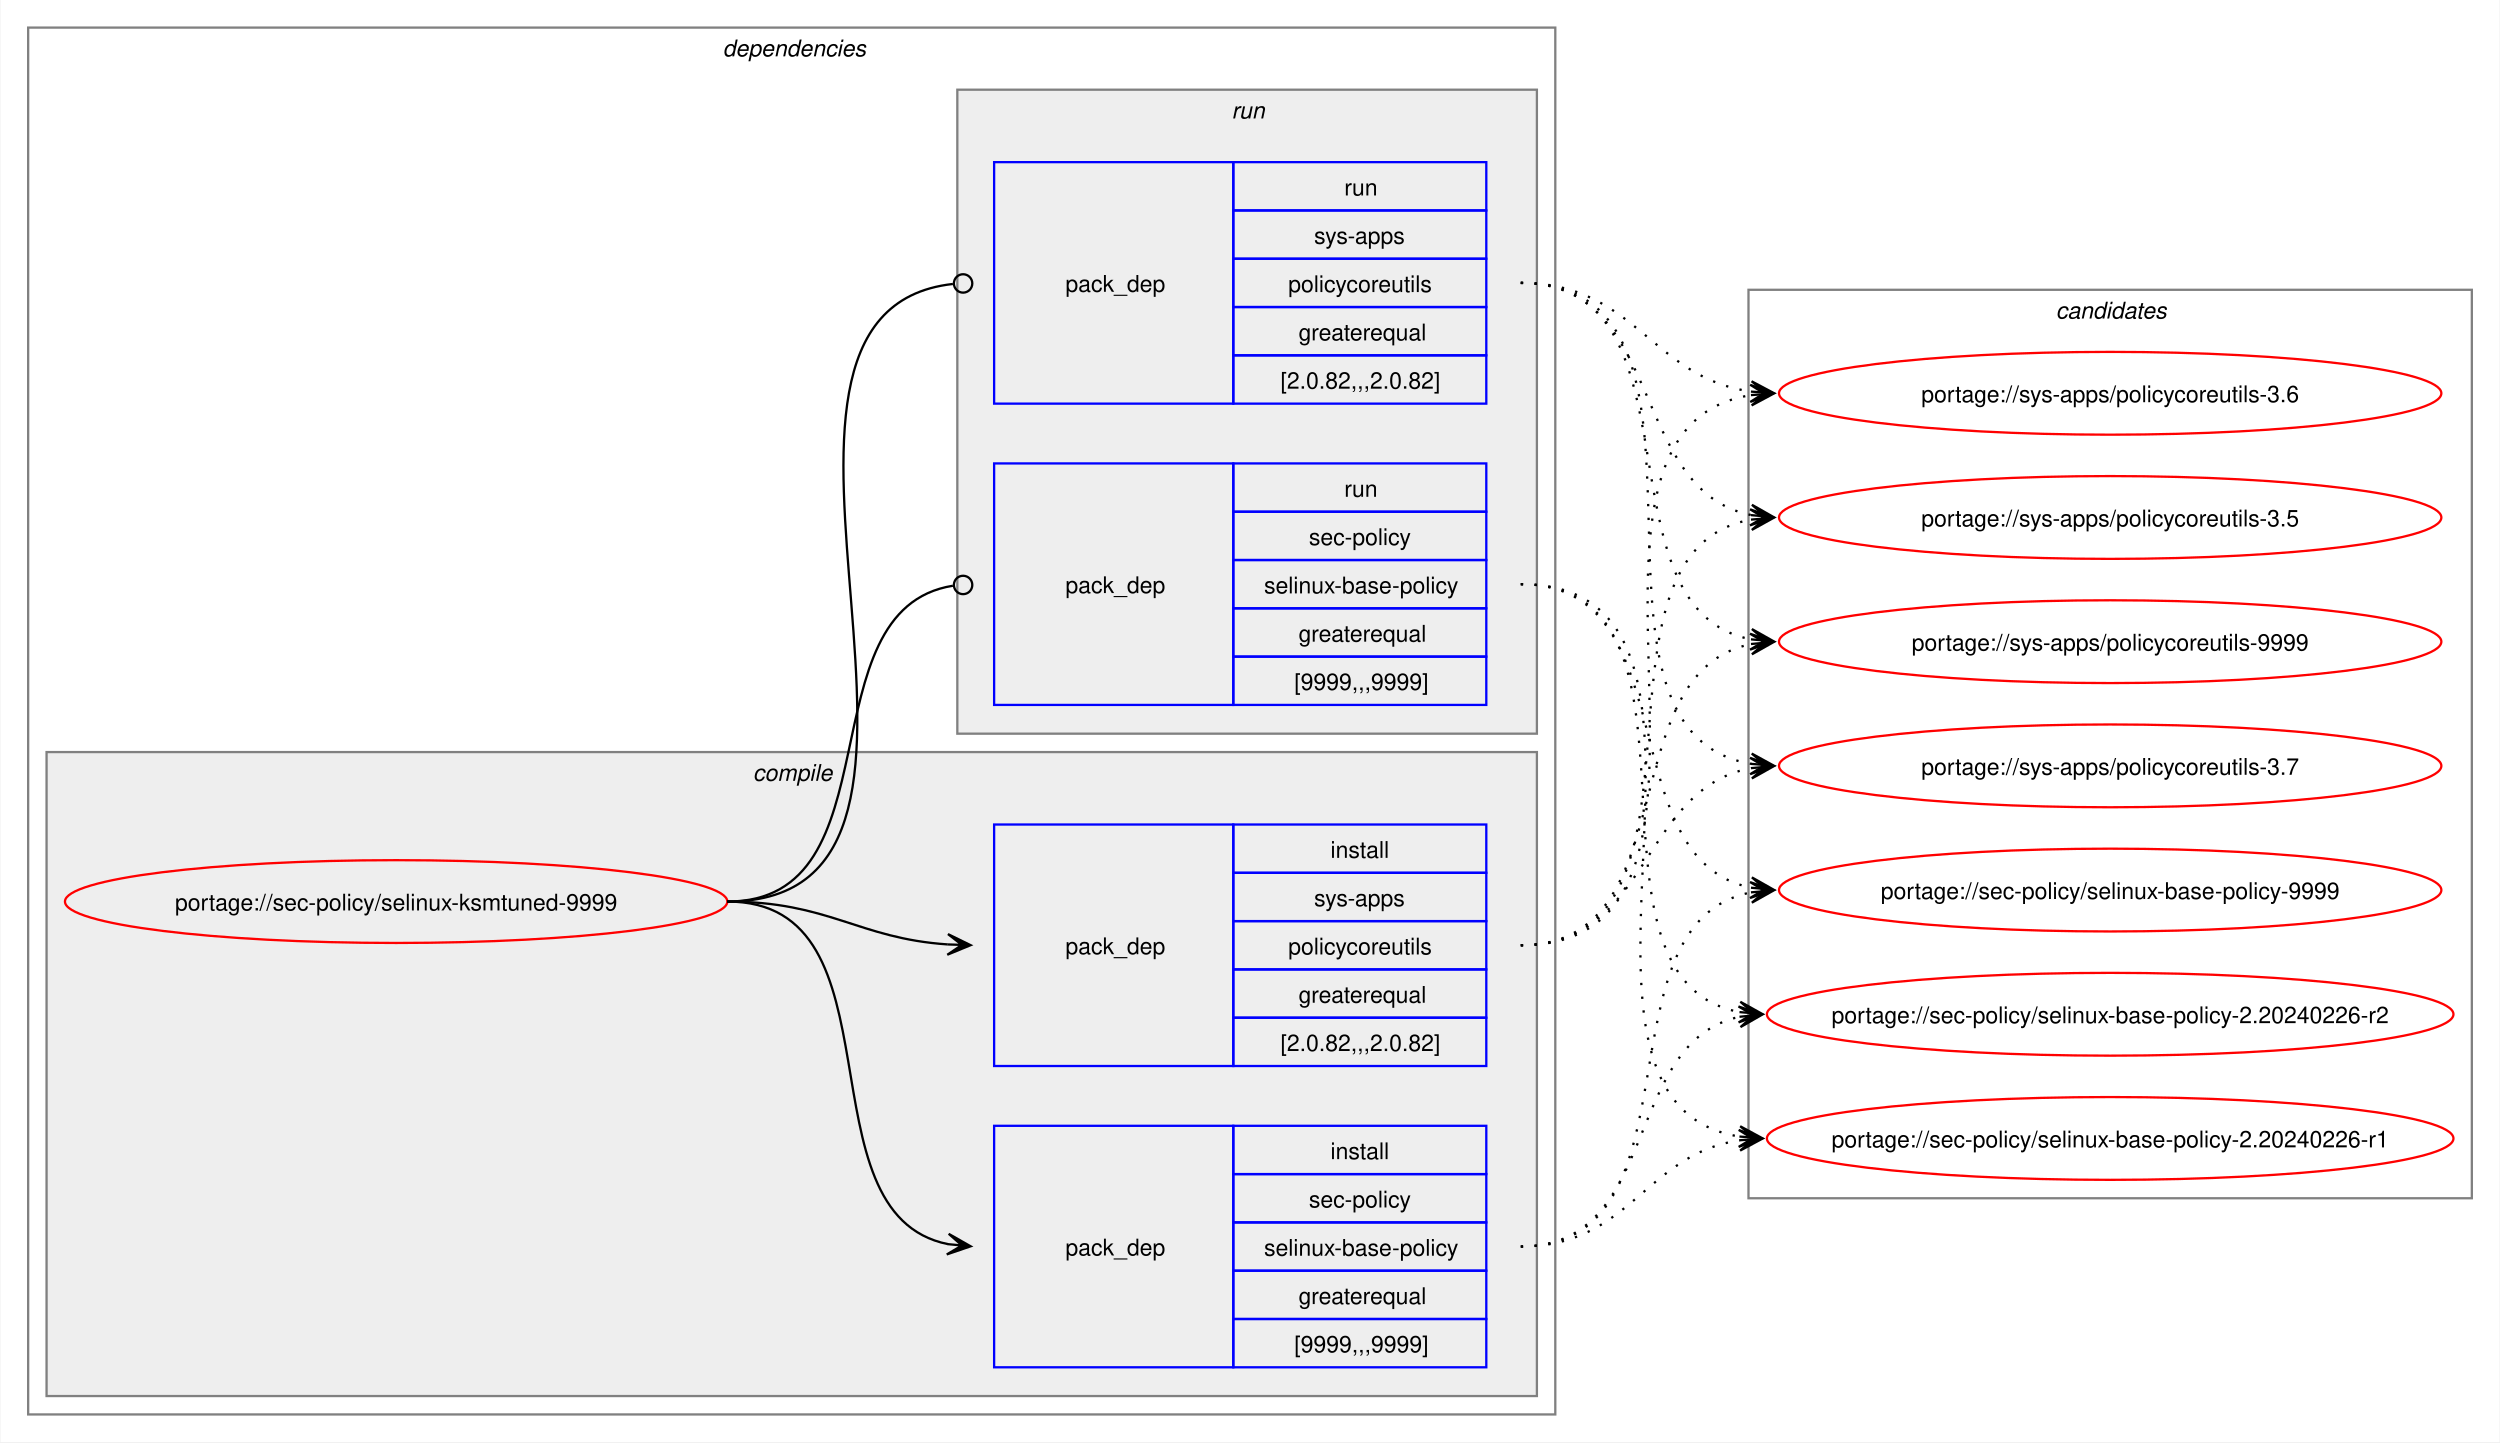
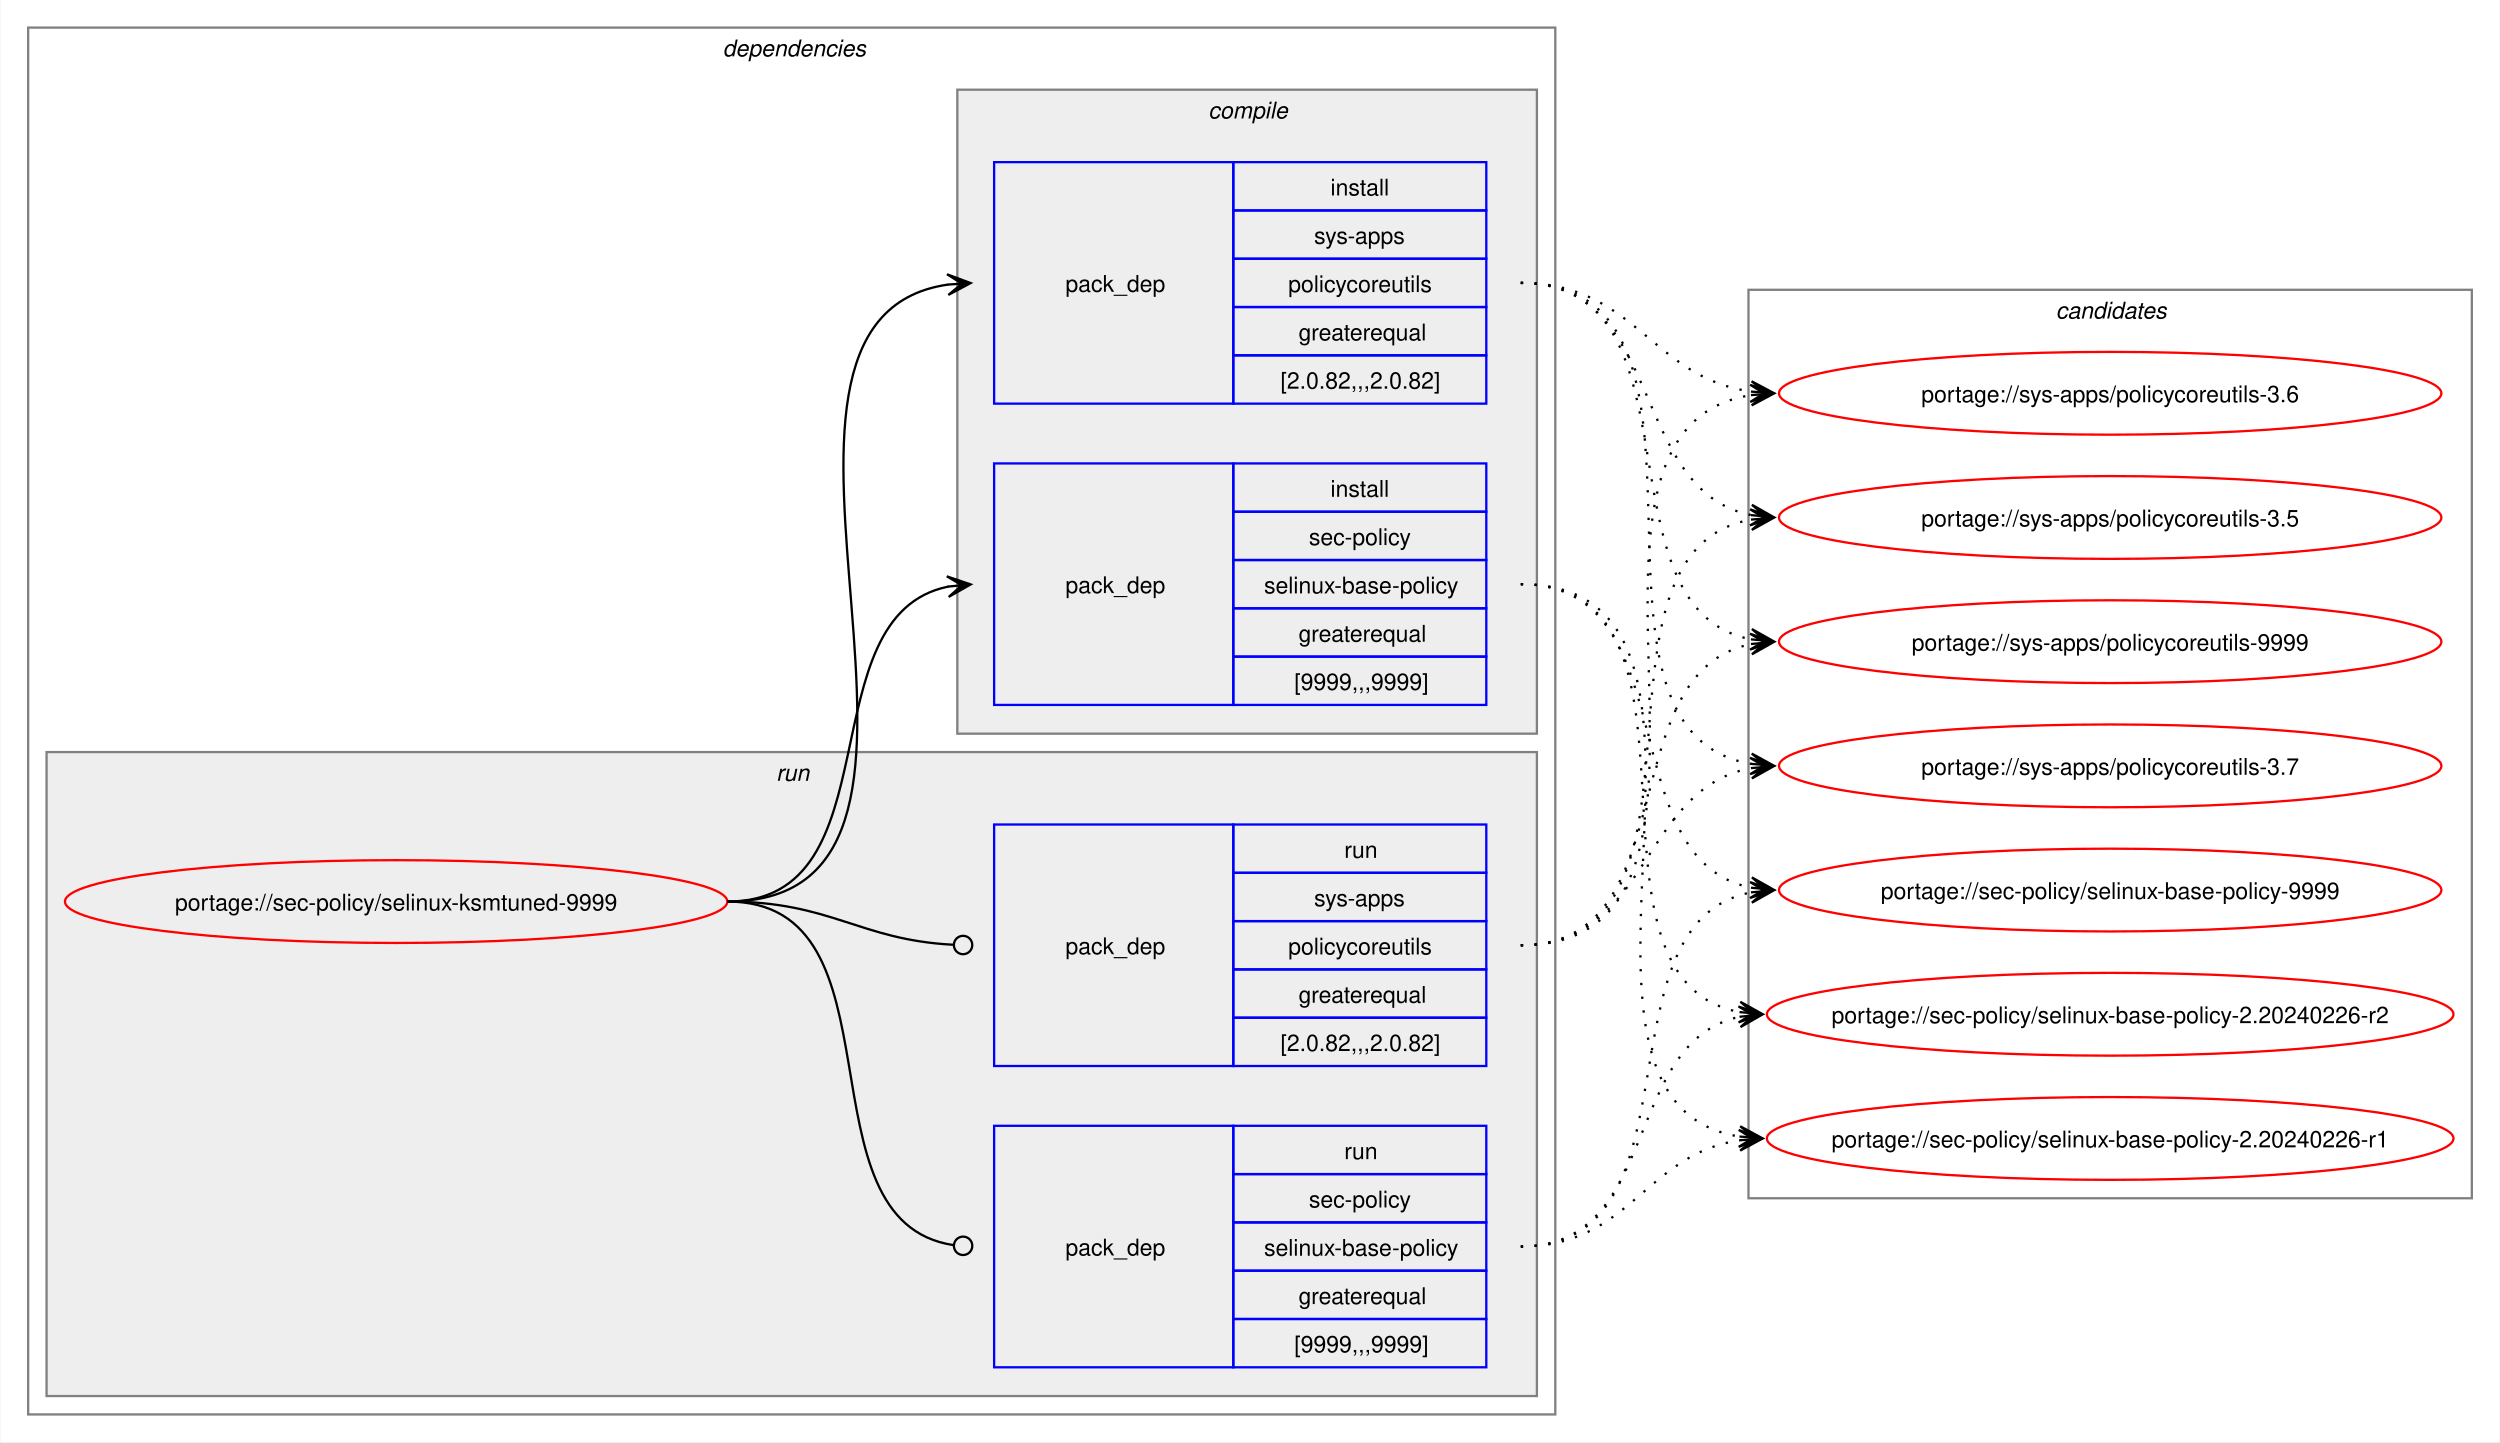
<svg xmlns="http://www.w3.org/2000/svg" xmlns:xlink="http://www.w3.org/1999/xlink" width="1087pt" height="627pt" viewBox="0.00 0.00 1086.51 627.00">
  <g id="graph0" class="graph" transform="scale(1 1) rotate(0) translate(4 623)">
    <polygon fill="white" stroke="none" points="-4,4 -4,-623 1082.51,-623 1082.51,4 -4,4" />
    <g id="clust2" class="cluster">
      <polygon fill="none" stroke="gray" points="8,-8 8,-611 672,-611 672,-8 8,-8" />
      <text text-anchor="start" x="310" y="-598.5" font-family="Helvetica,sans-Serif" font-style="italic" font-size="10.00">dependencies</text>
    </g>
+     <g id="clust7" class="cluster">
+       <polygon fill="#eeeeee" stroke="gray" points="16,-16 16,-296 664,-296 664,-16 16,-16" />
+       <text text-anchor="start" x="333.25" y="-283.5" font-family="Helvetica,sans-Serif" font-style="italic" font-size="10.00">run</text>
+     </g>
    <g id="clust3" class="cluster">
-       <polygon fill="#eeeeee" stroke="gray" points="16,-16 16,-296 664,-296 664,-16 16,-16" />
-       <text text-anchor="start" x="323.12" y="-283.5" font-family="Helvetica,sans-Serif" font-style="italic" font-size="10.00">compile</text>
-     </g>
-     <g id="clust7" class="cluster">
      <polygon fill="#eeeeee" stroke="gray" points="412,-304 412,-584 664,-584 664,-304 412,-304" />
-       <text text-anchor="start" x="531.25" y="-571.5" font-family="Helvetica,sans-Serif" font-style="italic" font-size="10.00">run</text>
+       <text text-anchor="start" x="521.12" y="-571.5" font-family="Helvetica,sans-Serif" font-style="italic" font-size="10.00">compile</text>
    </g>
    <g id="clust10" class="cluster">
      <polygon fill="none" stroke="gray" points="756,-102 756,-497 1070.51,-497 1070.51,-102 756,-102" />
      <text text-anchor="start" x="889.63" y="-484.5" font-family="Helvetica,sans-Serif" font-style="italic" font-size="10.00">candidates</text>
    </g>
    <g id="node1" class="node">
      <g id="a_node1">
        <a xlink:href="../sec-policy/selinux-ksmtuned-9999.svg" xlink:title="portage://sec-policy/selinux-ksmtuned-9999">
          <ellipse fill="none" stroke="red" cx="168" cy="-231" rx="144" ry="18" />
          <text text-anchor="middle" x="168" y="-227.12" font-family="Helvetica,sans-Serif" font-size="10.00">portage://sec-policy/selinux-ksmtuned-9999</text>
        </a>
      </g>
    </g>
    <g id="node2" class="node">
+       <polygon fill="none" stroke="blue" points="428,-316.5 428,-421.5 532,-421.5 532,-316.5 428,-316.5" />
+       <text text-anchor="start" x="459" y="-365.12" font-family="Helvetica,sans-Serif" font-size="10.00">pack_dep</text>
+       <polygon fill="none" stroke="blue" points="532,-400.5 532,-421.5 642,-421.5 642,-400.5 532,-400.5" />
+       <text text-anchor="start" x="574.25" y="-407" font-family="Helvetica,sans-Serif" font-size="10.00">install</text>
+       <polygon fill="none" stroke="blue" points="532,-379.5 532,-400.5 642,-400.5 642,-379.5 532,-379.5" />
+       <text text-anchor="start" x="564.87" y="-386" font-family="Helvetica,sans-Serif" font-size="10.00">sec-policy</text>
+       <polygon fill="none" stroke="blue" points="532,-358.5 532,-379.5 642,-379.5 642,-358.5 532,-358.5" />
+       <text text-anchor="start" x="545.37" y="-365" font-family="Helvetica,sans-Serif" font-size="10.00">selinux-base-policy</text>
+       <polygon fill="none" stroke="blue" points="532,-337.5 532,-358.5 642,-358.5 642,-337.5 532,-337.5" />
+       <text text-anchor="start" x="560.37" y="-344" font-family="Helvetica,sans-Serif" font-size="10.00">greaterequal</text>
+       <polygon fill="none" stroke="blue" points="532,-316.5 532,-337.5 642,-337.5 642,-316.5 532,-316.5" />
+       <text text-anchor="start" x="558.5" y="-323" font-family="Helvetica,sans-Serif" font-size="10.00">[9999,,,9999]</text>
+     </g>
+     <g id="edge1" class="edge">
+       <path fill="none" stroke="black" d="M312,-231C385.67,-231 345.96,-355.34 408.12,-367.97" />
+       <polygon fill="black" stroke="black" points="417.79,-368.89 407.41,-372.42 414.02,-368.53 407.83,-367.94 407.83,-367.94 407.83,-367.94 414.02,-368.53 408.26,-363.46 417.79,-368.89" />
+     </g>
+     <g id="node3" class="node">
+       <polygon fill="none" stroke="blue" points="428,-447.5 428,-552.5 532,-552.5 532,-447.5 428,-447.5" />
+       <text text-anchor="start" x="459" y="-496.12" font-family="Helvetica,sans-Serif" font-size="10.00">pack_dep</text>
+       <polygon fill="none" stroke="blue" points="532,-531.5 532,-552.5 642,-552.5 642,-531.5 532,-531.5" />
+       <text text-anchor="start" x="574.25" y="-538" font-family="Helvetica,sans-Serif" font-size="10.00">install</text>
+       <polygon fill="none" stroke="blue" points="532,-510.5 532,-531.5 642,-531.5 642,-510.5 532,-510.5" />
+       <text text-anchor="start" x="567.12" y="-517" font-family="Helvetica,sans-Serif" font-size="10.00">sys-apps</text>
+       <polygon fill="none" stroke="blue" points="532,-489.5 532,-510.5 642,-510.5 642,-489.5 532,-489.5" />
+       <text text-anchor="start" x="555.87" y="-496" font-family="Helvetica,sans-Serif" font-size="10.00">policycoreutils</text>
+       <polygon fill="none" stroke="blue" points="532,-468.5 532,-489.5 642,-489.5 642,-468.5 532,-468.5" />
+       <text text-anchor="start" x="560.37" y="-475" font-family="Helvetica,sans-Serif" font-size="10.00">greaterequal</text>
+       <polygon fill="none" stroke="blue" points="532,-447.5 532,-468.5 642,-468.5 642,-447.5 532,-447.5" />
+       <text text-anchor="start" x="552.5" y="-454" font-family="Helvetica,sans-Serif" font-size="10.00">[2.0.82,,,2.0.82]</text>
+     </g>
+     <g id="edge2" class="edge">
+       <path fill="none" stroke="black" d="M312,-231C436.77,-231 299.18,-483.96 408.07,-499.28" />
+       <polygon fill="black" stroke="black" points="417.78,-499.92 407.51,-503.75 414.01,-499.67 407.81,-499.26 407.81,-499.26 407.81,-499.26 414.01,-499.67 408.1,-494.77 417.78,-499.92" />
+     </g>
+     <g id="node4" class="node">
      <polygon fill="none" stroke="blue" points="428,-28.5 428,-133.5 532,-133.5 532,-28.5 428,-28.5" />
      <text text-anchor="start" x="459" y="-77.12" font-family="Helvetica,sans-Serif" font-size="10.00">pack_dep</text>
      <polygon fill="none" stroke="blue" points="532,-112.5 532,-133.5 642,-133.5 642,-112.5 532,-112.5" />
-       <text text-anchor="start" x="574.25" y="-119" font-family="Helvetica,sans-Serif" font-size="10.00">install</text>
+       <text text-anchor="start" x="580.25" y="-119" font-family="Helvetica,sans-Serif" font-size="10.00">run</text>
      <polygon fill="none" stroke="blue" points="532,-91.5 532,-112.5 642,-112.5 642,-91.5 532,-91.5" />
      <text text-anchor="start" x="564.87" y="-98" font-family="Helvetica,sans-Serif" font-size="10.00">sec-policy</text>
      <polygon fill="none" stroke="blue" points="532,-70.5 532,-91.5 642,-91.5 642,-70.5 532,-70.5" />
      <text text-anchor="start" x="545.37" y="-77" font-family="Helvetica,sans-Serif" font-size="10.00">selinux-base-policy</text>
      <polygon fill="none" stroke="blue" points="532,-49.5 532,-70.5 642,-70.5 642,-49.5 532,-49.5" />
      <text text-anchor="start" x="560.37" y="-56" font-family="Helvetica,sans-Serif" font-size="10.00">greaterequal</text>
      <polygon fill="none" stroke="blue" points="532,-28.5 532,-49.5 642,-49.5 642,-28.5 532,-28.5" />
      <text text-anchor="start" x="558.5" y="-35" font-family="Helvetica,sans-Serif" font-size="10.00">[9999,,,9999]</text>
    </g>
-     <g id="edge1" class="edge">
-       <path fill="none" stroke="black" d="M312,-231C389.89,-231 342.32,-95.29 407.96,-82.04" />
-       <polygon fill="black" stroke="black" points="417.79,-81.11 408.25,-86.53 414.02,-81.47 407.83,-82.05 407.83,-82.05 407.83,-82.05 414.02,-81.47 407.41,-77.57 417.79,-81.11" />
-     </g>
-     <g id="node3" class="node">
+     <g id="edge3" class="edge">
+       <path fill="none" stroke="black" d="M312,-231C390.85,-231 341.13,-91.93 410.44,-81.6" />
+       <ellipse fill="none" stroke="black" cx="414.51" cy="-81.32" rx="4" ry="4" />
+     </g>
+     <g id="node5" class="node">
      <polygon fill="none" stroke="blue" points="428,-159.5 428,-264.5 532,-264.5 532,-159.5 428,-159.5" />
      <text text-anchor="start" x="459" y="-208.12" font-family="Helvetica,sans-Serif" font-size="10.00">pack_dep</text>
      <polygon fill="none" stroke="blue" points="532,-243.5 532,-264.5 642,-264.5 642,-243.5 532,-243.5" />
-       <text text-anchor="start" x="574.25" y="-250" font-family="Helvetica,sans-Serif" font-size="10.00">install</text>
+       <text text-anchor="start" x="580.25" y="-250" font-family="Helvetica,sans-Serif" font-size="10.00">run</text>
      <polygon fill="none" stroke="blue" points="532,-222.5 532,-243.5 642,-243.5 642,-222.5 532,-222.5" />
      <text text-anchor="start" x="567.12" y="-229" font-family="Helvetica,sans-Serif" font-size="10.00">sys-apps</text>
      <polygon fill="none" stroke="blue" points="532,-201.5 532,-222.5 642,-222.5 642,-201.5 532,-201.5" />
      <text text-anchor="start" x="555.87" y="-208" font-family="Helvetica,sans-Serif" font-size="10.00">policycoreutils</text>
      <polygon fill="none" stroke="blue" points="532,-180.5 532,-201.5 642,-201.5 642,-180.5 532,-180.5" />
      <text text-anchor="start" x="560.37" y="-187" font-family="Helvetica,sans-Serif" font-size="10.00">greaterequal</text>
      <polygon fill="none" stroke="blue" points="532,-159.5 532,-180.5 642,-180.5 642,-159.5 532,-159.5" />
      <text text-anchor="start" x="552.5" y="-166" font-family="Helvetica,sans-Serif" font-size="10.00">[2.0.82,,,2.0.82]</text>
    </g>
-     <g id="edge2" class="edge">
-       <path fill="none" stroke="black" d="M312,-231C356.34,-231 368.74,-214.99 407.84,-212.36" />
-       <polygon fill="black" stroke="black" points="417.78,-212.04 407.93,-216.86 414,-212.16 407.79,-212.36 407.79,-212.36 407.79,-212.36 414,-212.16 407.64,-207.87 417.78,-212.04" />
-     </g>
-     <g id="node4" class="node">
-       <polygon fill="none" stroke="blue" points="428,-316.5 428,-421.5 532,-421.5 532,-316.5 428,-316.5" />
-       <text text-anchor="start" x="459" y="-365.12" font-family="Helvetica,sans-Serif" font-size="10.00">pack_dep</text>
-       <polygon fill="none" stroke="blue" points="532,-400.5 532,-421.5 642,-421.5 642,-400.5 532,-400.5" />
-       <text text-anchor="start" x="580.25" y="-407" font-family="Helvetica,sans-Serif" font-size="10.00">run</text>
-       <polygon fill="none" stroke="blue" points="532,-379.5 532,-400.5 642,-400.5 642,-379.5 532,-379.5" />
-       <text text-anchor="start" x="564.87" y="-386" font-family="Helvetica,sans-Serif" font-size="10.00">sec-policy</text>
-       <polygon fill="none" stroke="blue" points="532,-358.5 532,-379.5 642,-379.5 642,-358.5 532,-358.5" />
-       <text text-anchor="start" x="545.37" y="-365" font-family="Helvetica,sans-Serif" font-size="10.00">selinux-base-policy</text>
-       <polygon fill="none" stroke="blue" points="532,-337.5 532,-358.5 642,-358.5 642,-337.5 532,-337.5" />
-       <text text-anchor="start" x="560.37" y="-344" font-family="Helvetica,sans-Serif" font-size="10.00">greaterequal</text>
-       <polygon fill="none" stroke="blue" points="532,-316.5 532,-337.5 642,-337.5 642,-316.5 532,-316.5" />
-       <text text-anchor="start" x="558.5" y="-323" font-family="Helvetica,sans-Serif" font-size="10.00">[9999,,,9999]</text>
-     </g>
-     <g id="edge3" class="edge">
-       <path fill="none" stroke="black" d="M312,-231C386.43,-231 345.13,-357.91 410.07,-368.32" />
-       <ellipse fill="none" stroke="black" cx="414.51" cy="-368.66" rx="4" ry="4" />
-     </g>
-     <g id="node5" class="node">
-       <polygon fill="none" stroke="blue" points="428,-447.5 428,-552.5 532,-552.5 532,-447.5 428,-447.5" />
-       <text text-anchor="start" x="459" y="-496.12" font-family="Helvetica,sans-Serif" font-size="10.00">pack_dep</text>
-       <polygon fill="none" stroke="blue" points="532,-531.5 532,-552.5 642,-552.5 642,-531.5 532,-531.5" />
-       <text text-anchor="start" x="580.25" y="-538" font-family="Helvetica,sans-Serif" font-size="10.00">run</text>
-       <polygon fill="none" stroke="blue" points="532,-510.5 532,-531.5 642,-531.5 642,-510.5 532,-510.5" />
-       <text text-anchor="start" x="567.12" y="-517" font-family="Helvetica,sans-Serif" font-size="10.00">sys-apps</text>
-       <polygon fill="none" stroke="blue" points="532,-489.5 532,-510.5 642,-510.5 642,-489.5 532,-489.5" />
-       <text text-anchor="start" x="555.87" y="-496" font-family="Helvetica,sans-Serif" font-size="10.00">policycoreutils</text>
-       <polygon fill="none" stroke="blue" points="532,-468.5 532,-489.5 642,-489.5 642,-468.5 532,-468.5" />
-       <text text-anchor="start" x="560.37" y="-475" font-family="Helvetica,sans-Serif" font-size="10.00">greaterequal</text>
-       <polygon fill="none" stroke="blue" points="532,-447.5 532,-468.5 642,-468.5 642,-447.5 532,-447.5" />
-       <text text-anchor="start" x="552.5" y="-454" font-family="Helvetica,sans-Serif" font-size="10.00">[2.0.82,,,2.0.82]</text>
-     </g>
    <g id="edge4" class="edge">
-       <path fill="none" stroke="black" d="M312,-231C437.53,-231 297.51,-487.03 410.07,-499.53" />
-       <ellipse fill="none" stroke="black" cx="414.51" cy="-499.76" rx="4" ry="4" />
+       <path fill="none" stroke="black" d="M312,-231C357.19,-231 369.2,-214.37 410.11,-212.23" />
+       <ellipse fill="none" stroke="black" cx="414.5" cy="-212.11" rx="4" ry="4" />
    </g>
    <g id="node6" class="node">
      <g id="a_node6">
        <a xlink:href="../sec-policy/selinux-base-policy-9999.svg" xlink:title="portage://sec-policy/selinux-base-policy-9999">
          <ellipse fill="none" stroke="red" cx="913.26" cy="-236" rx="144" ry="18" />
          <text text-anchor="middle" x="913.26" y="-232.12" font-family="Helvetica,sans-Serif" font-size="10.00">portage://sec-policy/selinux-base-policy-9999</text>
        </a>
      </g>
    </g>
    <g id="edge5" class="edge">
-       <path fill="none" stroke="black" stroke-dasharray="1,5" d="M657,-81C737.82,-81 688.61,-221.81 757.24,-235.01" />
-       <polygon fill="black" stroke="black" points="767.04,-235.89 756.68,-239.48 763.28,-235.55 757.08,-235 757.08,-235 757.08,-235 763.28,-235.55 757.48,-230.51 767.04,-235.89" />
+       <path fill="none" stroke="black" stroke-dasharray="1,5" d="M657,-369C730.15,-369 695.24,-249.16 757.41,-236.99" />
+       <polygon fill="black" stroke="black" points="767.04,-236.11 757.49,-241.51 763.28,-236.46 757.08,-237.02 757.08,-237.02 757.08,-237.02 763.28,-236.46 756.67,-232.54 767.04,-236.11" />
    </g>
    <g id="node7" class="node">
      <g id="a_node7">
        <a xlink:href="../sec-policy/selinux-base-policy-2.20240226-r2.svg" xlink:title="portage://sec-policy/selinux-base-policy-2.20240226-r2">
          <ellipse fill="none" stroke="red" cx="913.26" cy="-182" rx="149.26" ry="18" />
          <text text-anchor="middle" x="913.26" y="-178.12" font-family="Helvetica,sans-Serif" font-size="10.00">portage://sec-policy/selinux-base-policy-2.20240226-r2</text>
        </a>
      </g>
    </g>
    <g id="edge6" class="edge">
-       <path fill="none" stroke="black" stroke-dasharray="1,5" d="M657,-81C718.21,-81 700.69,-170.14 752.36,-180.93" />
-       <polygon fill="black" stroke="black" points="762.04,-181.88 751.65,-185.39 758.28,-181.51 752.09,-180.91 752.09,-180.91 752.09,-180.91 758.28,-181.51 752.53,-176.43 762.04,-181.88" />
+       <path fill="none" stroke="black" stroke-dasharray="1,5" d="M657,-369C748.67,-369 674.33,-197.03 752.38,-182.92" />
+       <polygon fill="black" stroke="black" points="762.04,-182.1 752.46,-187.43 758.27,-182.42 752.08,-182.94 752.08,-182.94 752.08,-182.94 758.27,-182.42 751.7,-178.46 762.04,-182.1" />
    </g>
    <g id="node8" class="node">
      <g id="a_node8">
        <a xlink:href="../sec-policy/selinux-base-policy-2.20240226-r1.svg" xlink:title="portage://sec-policy/selinux-base-policy-2.20240226-r1">
          <ellipse fill="none" stroke="red" cx="913.26" cy="-128" rx="149.26" ry="18" />
          <text text-anchor="middle" x="913.26" y="-124.12" font-family="Helvetica,sans-Serif" font-size="10.00">portage://sec-policy/selinux-base-policy-2.20240226-r1</text>
        </a>
      </g>
    </g>
    <g id="edge7" class="edge">
-       <path fill="none" stroke="black" stroke-dasharray="1,5" d="M657,-81C704.7,-81 710.88,-121.11 752.26,-127.22" />
-       <polygon fill="black" stroke="black" points="762.04,-127.91 751.75,-131.7 758.27,-127.65 752.06,-127.21 752.06,-127.21 752.06,-127.21 758.27,-127.65 752.38,-122.72 762.04,-127.91" />
+       <path fill="none" stroke="black" stroke-dasharray="1,5" d="M657,-369C770.06,-369 654.65,-144.19 752.09,-128.83" />
+       <polygon fill="black" stroke="black" points="762.04,-128.09 752.4,-133.31 758.27,-128.37 752.07,-128.83 752.07,-128.83 752.07,-128.83 758.27,-128.37 751.74,-124.34 762.04,-128.09" />
    </g>
    <g id="node9" class="node">
      <g id="a_node9">
        <a xlink:href="../sys-apps/policycoreutils-9999.svg" xlink:title="portage://sys-apps/policycoreutils-9999">
          <ellipse fill="none" stroke="red" cx="913.26" cy="-344" rx="144" ry="18" />
          <text text-anchor="middle" x="913.26" y="-340.12" font-family="Helvetica,sans-Serif" font-size="10.00">portage://sys-apps/policycoreutils-9999</text>
        </a>
      </g>
    </g>
    <g id="edge8" class="edge">
-       <path fill="none" stroke="black" stroke-dasharray="1,5" d="M657,-212C729.83,-212 695.51,-330.93 757.46,-343.01" />
-       <polygon fill="black" stroke="black" points="767.04,-343.89 756.67,-347.46 763.28,-343.55 757.08,-342.98 757.08,-342.98 757.08,-342.98 763.28,-343.55 757.49,-338.5 767.04,-343.89" />
+       <path fill="none" stroke="black" stroke-dasharray="1,5" d="M657,-500C738.17,-500 688.32,-358.28 757.2,-345" />
+       <polygon fill="black" stroke="black" points="767.04,-344.11 757.49,-349.49 763.28,-344.45 757.08,-345.01 757.08,-345.01 757.08,-345.01 763.28,-344.45 756.68,-340.53 767.04,-344.11" />
    </g>
    <g id="node10" class="node">
      <g id="a_node10">
        <a xlink:href="../sys-apps/policycoreutils-3.7.svg" xlink:title="portage://sys-apps/policycoreutils-3.7">
          <ellipse fill="none" stroke="red" cx="913.26" cy="-290" rx="144" ry="18" />
          <text text-anchor="middle" x="913.26" y="-286.12" font-family="Helvetica,sans-Serif" font-size="10.00">portage://sys-apps/policycoreutils-3.7</text>
        </a>
      </g>
    </g>
    <g id="edge9" class="edge">
-       <path fill="none" stroke="black" stroke-dasharray="1,5" d="M657,-212C713.38,-212 708.82,-279.98 757.11,-289.01" />
-       <polygon fill="black" stroke="black" points="767.04,-289.89 756.68,-293.49 763.27,-289.56 757.08,-289.01 757.08,-289.01 757.08,-289.01 763.27,-289.56 757.48,-284.53 767.04,-289.89" />
+       <path fill="none" stroke="black" stroke-dasharray="1,5" d="M657,-500C758.7,-500 669.77,-305.3 757.33,-290.85" />
+       <polygon fill="black" stroke="black" points="767.04,-290.09 757.42,-295.35 763.27,-290.39 757.07,-290.87 757.07,-290.87 757.07,-290.87 763.27,-290.39 756.72,-286.38 767.04,-290.09" />
    </g>
    <g id="node11" class="node">
      <g id="a_node11">
        <a xlink:href="../sys-apps/policycoreutils-3.6.svg" xlink:title="portage://sys-apps/policycoreutils-3.6">
          <ellipse fill="none" stroke="red" cx="913.26" cy="-452" rx="144" ry="18" />
          <text text-anchor="middle" x="913.26" y="-448.12" font-family="Helvetica,sans-Serif" font-size="10.00">portage://sys-apps/policycoreutils-3.6</text>
        </a>
      </g>
    </g>
    <g id="edge10" class="edge">
-       <path fill="none" stroke="black" stroke-dasharray="1,5" d="M657,-212C770.67,-212 658.65,-436.33 757.33,-451.22" />
-       <polygon fill="black" stroke="black" points="767.04,-451.91 756.75,-455.69 763.27,-451.65 757.07,-451.21 757.07,-451.21 757.07,-451.21 763.27,-451.65 757.38,-446.72 767.04,-451.91" />
+       <path fill="none" stroke="black" stroke-dasharray="1,5" d="M657,-500C706.96,-500 713.63,-458.69 757.33,-452.72" />
+       <polygon fill="black" stroke="black" points="767.04,-452.08 757.36,-457.22 763.27,-452.33 757.06,-452.73 757.06,-452.73 757.06,-452.73 763.27,-452.33 756.77,-448.24 767.04,-452.08" />
    </g>
    <g id="node12" class="node">
      <g id="a_node12">
        <a xlink:href="../sys-apps/policycoreutils-3.5.svg" xlink:title="portage://sys-apps/policycoreutils-3.5">
          <ellipse fill="none" stroke="red" cx="913.26" cy="-398" rx="144" ry="18" />
          <text text-anchor="middle" x="913.26" y="-394.12" font-family="Helvetica,sans-Serif" font-size="10.00">portage://sys-apps/policycoreutils-3.5</text>
        </a>
      </g>
    </g>
    <g id="edge11" class="edge">
+       <path fill="none" stroke="black" stroke-dasharray="1,5" d="M657,-500C720.15,-500 703.55,-409.6 757.35,-399.01" />
+       <polygon fill="black" stroke="black" points="767.04,-398.11 757.5,-403.52 763.28,-398.46 757.08,-399.03 757.08,-399.03 757.08,-399.03 763.28,-398.46 756.67,-394.55 767.04,-398.11" />
+     </g>
+     <g id="edge12" class="edge">
+       <path fill="none" stroke="black" stroke-dasharray="1,5" d="M657,-81C737.82,-81 688.61,-221.81 757.24,-235.01" />
+       <polygon fill="black" stroke="black" points="767.04,-235.89 756.68,-239.48 763.28,-235.55 757.08,-235 757.08,-235 757.08,-235 763.28,-235.55 757.48,-230.51 767.04,-235.89" />
+     </g>
+     <g id="edge13" class="edge">
+       <path fill="none" stroke="black" stroke-dasharray="1,5" d="M657,-81C718.21,-81 700.69,-170.14 752.36,-180.93" />
+       <polygon fill="black" stroke="black" points="762.04,-181.88 751.65,-185.39 758.28,-181.51 752.09,-180.91 752.09,-180.91 752.09,-180.91 758.28,-181.51 752.53,-176.43 762.04,-181.88" />
+     </g>
+     <g id="edge14" class="edge">
+       <path fill="none" stroke="black" stroke-dasharray="1,5" d="M657,-81C704.7,-81 710.88,-121.11 752.26,-127.22" />
+       <polygon fill="black" stroke="black" points="762.04,-127.91 751.75,-131.7 758.27,-127.65 752.06,-127.21 752.06,-127.21 752.06,-127.21 758.27,-127.65 752.38,-122.72 762.04,-127.91" />
+     </g>
+     <g id="edge15" class="edge">
+       <path fill="none" stroke="black" stroke-dasharray="1,5" d="M657,-212C729.83,-212 695.51,-330.93 757.46,-343.01" />
+       <polygon fill="black" stroke="black" points="767.04,-343.89 756.67,-347.46 763.28,-343.55 757.08,-342.98 757.08,-342.98 757.08,-342.98 763.28,-343.55 757.49,-338.5 767.04,-343.89" />
+     </g>
+     <g id="edge16" class="edge">
+       <path fill="none" stroke="black" stroke-dasharray="1,5" d="M657,-212C713.38,-212 708.82,-279.98 757.11,-289.01" />
+       <polygon fill="black" stroke="black" points="767.04,-289.89 756.68,-293.49 763.27,-289.56 757.08,-289.01 757.08,-289.01 757.08,-289.01 763.27,-289.56 757.48,-284.53 767.04,-289.89" />
+     </g>
+     <g id="edge17" class="edge">
+       <path fill="none" stroke="black" stroke-dasharray="1,5" d="M657,-212C770.67,-212 658.65,-436.33 757.33,-451.22" />
+       <polygon fill="black" stroke="black" points="767.04,-451.91 756.75,-455.69 763.27,-451.65 757.07,-451.21 757.07,-451.21 757.07,-451.21 763.27,-451.65 757.38,-446.72 767.04,-451.91" />
+     </g>
+     <g id="edge18" class="edge">
      <path fill="none" stroke="black" stroke-dasharray="1,5" d="M657,-212C749.38,-212 678.31,-383.06 757.28,-397.09" />
      <polygon fill="black" stroke="black" points="767.04,-397.9 756.7,-401.55 763.27,-397.59 757.08,-397.07 757.08,-397.07 757.08,-397.07 763.27,-397.59 757.45,-392.59 767.04,-397.9" />
    </g>
-     <g id="edge12" class="edge">
-       <path fill="none" stroke="black" stroke-dasharray="1,5" d="M657,-369C730.15,-369 695.24,-249.16 757.41,-236.99" />
-       <polygon fill="black" stroke="black" points="767.04,-236.11 757.49,-241.51 763.28,-236.46 757.08,-237.02 757.08,-237.02 757.08,-237.02 763.28,-236.46 756.67,-232.54 767.04,-236.11" />
-     </g>
-     <g id="edge13" class="edge">
-       <path fill="none" stroke="black" stroke-dasharray="1,5" d="M657,-369C748.67,-369 674.33,-197.03 752.38,-182.92" />
-       <polygon fill="black" stroke="black" points="762.04,-182.1 752.46,-187.43 758.27,-182.42 752.08,-182.94 752.08,-182.94 752.08,-182.94 758.27,-182.42 751.7,-178.46 762.04,-182.1" />
-     </g>
-     <g id="edge14" class="edge">
-       <path fill="none" stroke="black" stroke-dasharray="1,5" d="M657,-369C770.06,-369 654.65,-144.19 752.09,-128.83" />
-       <polygon fill="black" stroke="black" points="762.04,-128.09 752.4,-133.31 758.27,-128.37 752.07,-128.83 752.07,-128.83 752.07,-128.83 758.27,-128.37 751.74,-124.34 762.04,-128.09" />
-     </g>
-     <g id="edge15" class="edge">
-       <path fill="none" stroke="black" stroke-dasharray="1,5" d="M657,-500C738.17,-500 688.32,-358.28 757.2,-345" />
-       <polygon fill="black" stroke="black" points="767.04,-344.11 757.49,-349.49 763.28,-344.45 757.08,-345.01 757.08,-345.01 757.08,-345.01 763.28,-344.45 756.68,-340.53 767.04,-344.11" />
-     </g>
-     <g id="edge16" class="edge">
-       <path fill="none" stroke="black" stroke-dasharray="1,5" d="M657,-500C758.7,-500 669.77,-305.3 757.33,-290.85" />
-       <polygon fill="black" stroke="black" points="767.04,-290.09 757.42,-295.35 763.27,-290.39 757.07,-290.87 757.07,-290.87 757.07,-290.87 763.27,-290.39 756.72,-286.38 767.04,-290.09" />
-     </g>
-     <g id="edge17" class="edge">
-       <path fill="none" stroke="black" stroke-dasharray="1,5" d="M657,-500C706.96,-500 713.63,-458.69 757.33,-452.72" />
-       <polygon fill="black" stroke="black" points="767.04,-452.08 757.36,-457.22 763.27,-452.33 757.06,-452.73 757.06,-452.73 757.06,-452.73 763.27,-452.33 756.77,-448.24 767.04,-452.08" />
-     </g>
-     <g id="edge18" class="edge">
-       <path fill="none" stroke="black" stroke-dasharray="1,5" d="M657,-500C720.15,-500 703.55,-409.6 757.35,-399.01" />
-       <polygon fill="black" stroke="black" points="767.04,-398.11 757.5,-403.52 763.28,-398.46 757.08,-399.03 757.08,-399.03 757.08,-399.03 763.28,-398.46 756.67,-394.55 767.04,-398.11" />
-     </g>
  </g>
</svg>
